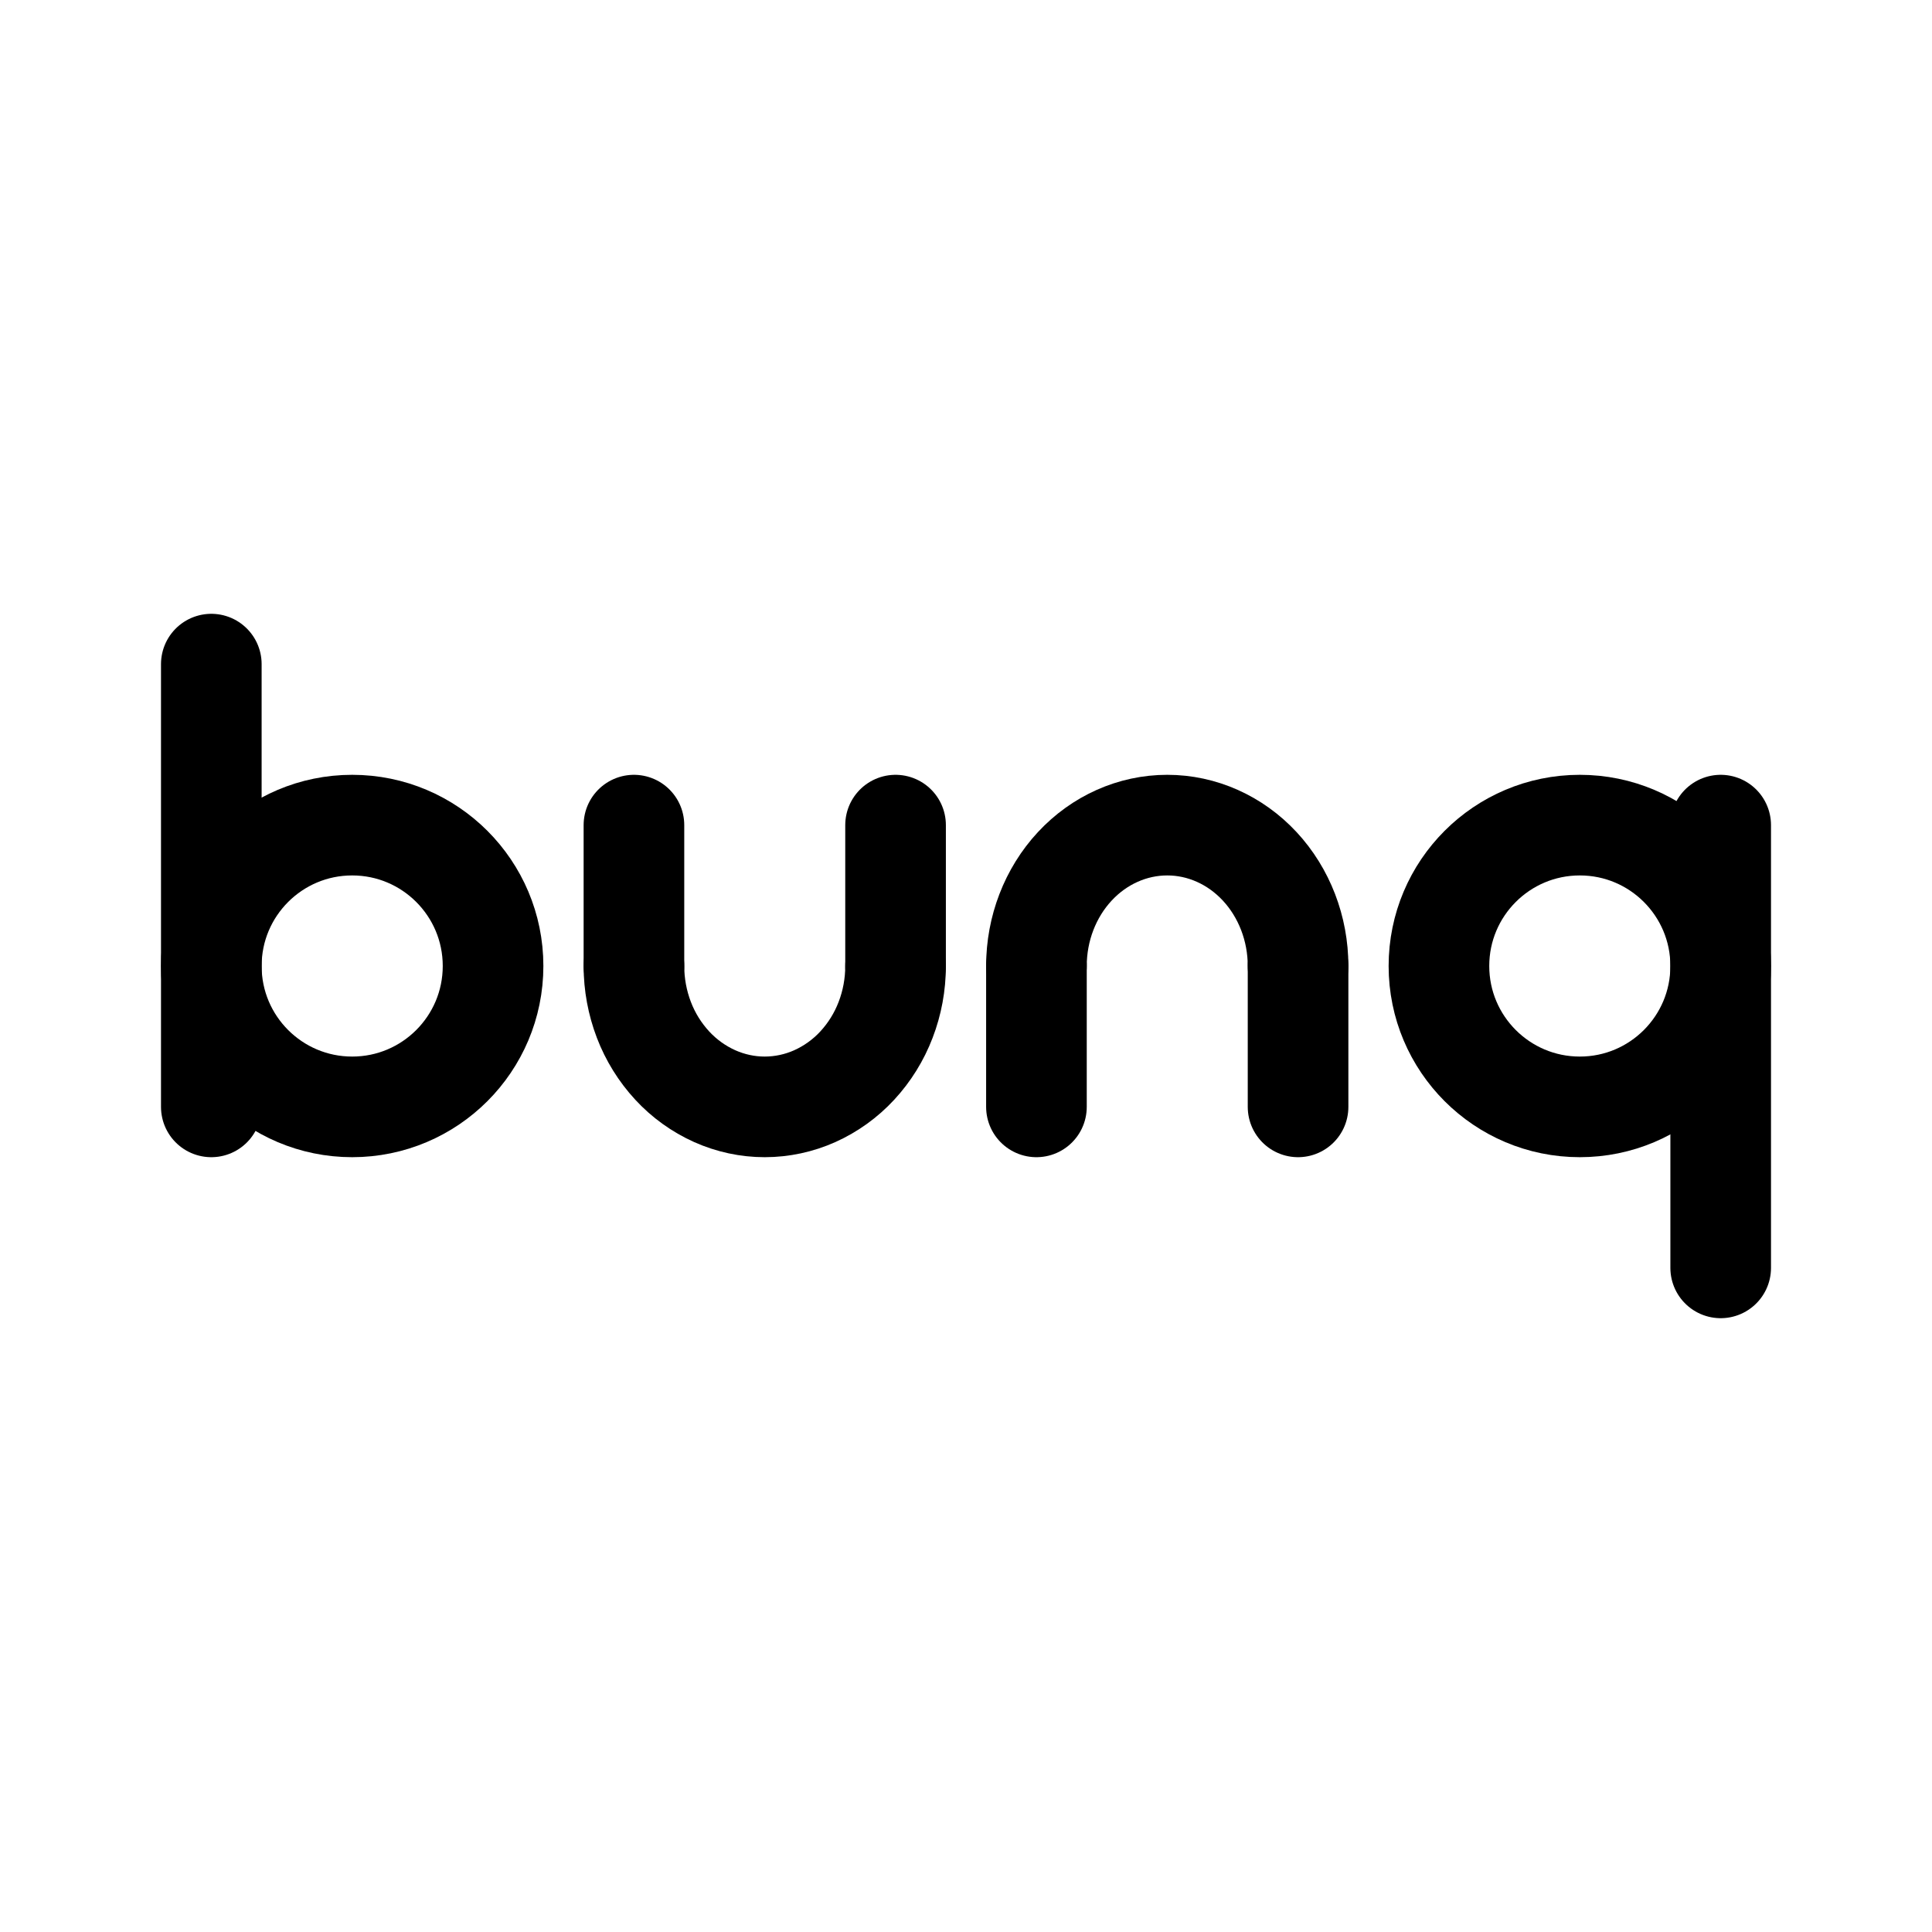
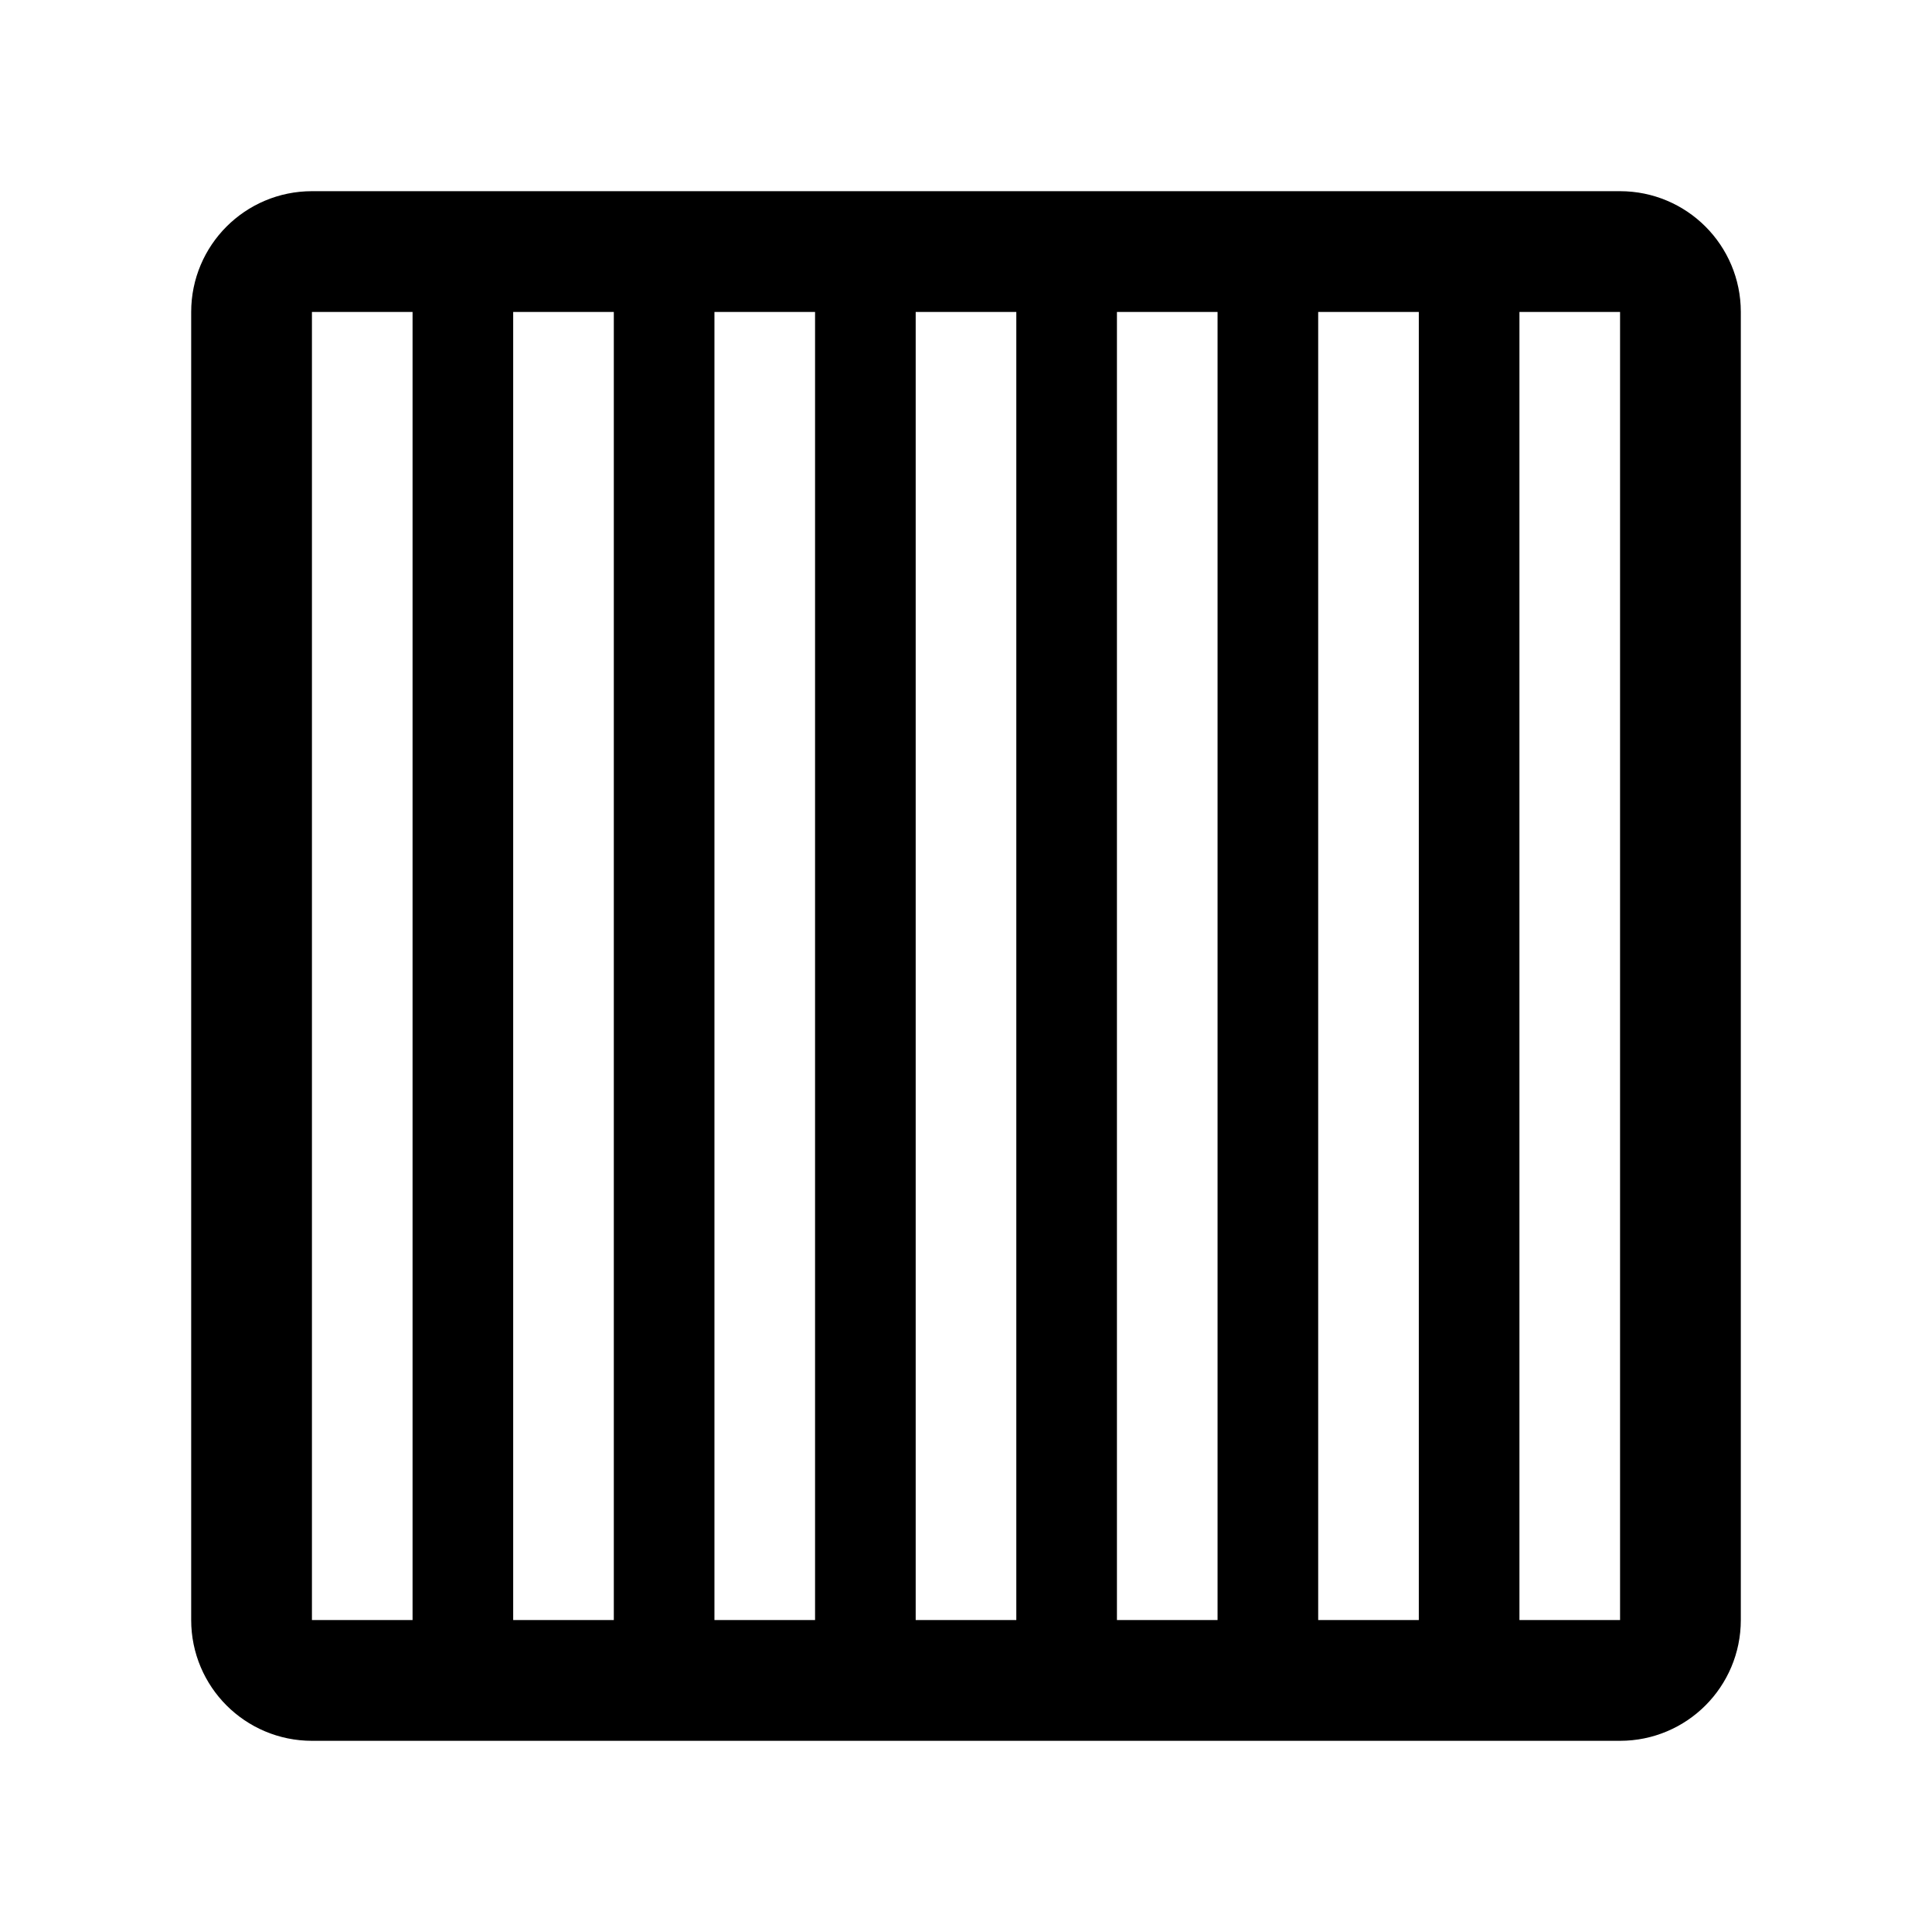
- <svg xmlns="http://www.w3.org/2000/svg" width="192" height="192" fill="none">
-   <circle cx="35" cy="96" r="14" stroke="#000" stroke-linecap="round" stroke-linejoin="round" stroke-width="10" />
-   <path stroke="#000" stroke-linecap="round" stroke-linejoin="round" stroke-width="10" d="M89 96c0 1.838-.336 3.659-.99 5.358a14.1 14.1 0 0 1-2.818 4.541 13 13 0 0 1-4.217 3.035A12.2 12.2 0 0 1 76 110c-1.707 0-3.398-.362-4.975-1.066a13 13 0 0 1-4.217-3.035 14.1 14.1 0 0 1-2.818-4.541A15 15 0 0 1 63 96m40 0c0-3.713 1.37-7.274 3.808-9.9 2.438-2.625 5.744-4.1 9.192-4.1s6.754 1.475 9.192 4.1C127.63 88.727 129 92.287 129 96" />
-   <circle cx="157" cy="96" r="14" stroke="#000" stroke-linecap="round" stroke-linejoin="round" stroke-width="10" />
-   <path stroke="#000" stroke-linecap="round" stroke-linejoin="round" stroke-width="10" d="M21 66v44m42-28v14m40 0v14M89 82v14m40 0v14m42-28v44" />
+ <svg xmlns="http://www.w3.org/2000/svg" width="192" height="192" viewBox="0 0 192 192" fill="none">
+   <path d="M106 25v142m20-142v142m20-142v142M86 25v142M66 25v142M46 25v142" stroke="#000" stroke-width="10" stroke-linecap="round" stroke-linejoin="round" />
+   <path d="M25 31a6 6 0 0 1 6-6h130a6 6 0 0 1 6 6v130a6 6 0 0 1-6 6H31a6 6 0 0 1-6-6V31Z" stroke="#000" stroke-width="12" stroke-linecap="round" stroke-linejoin="round" />
</svg>
